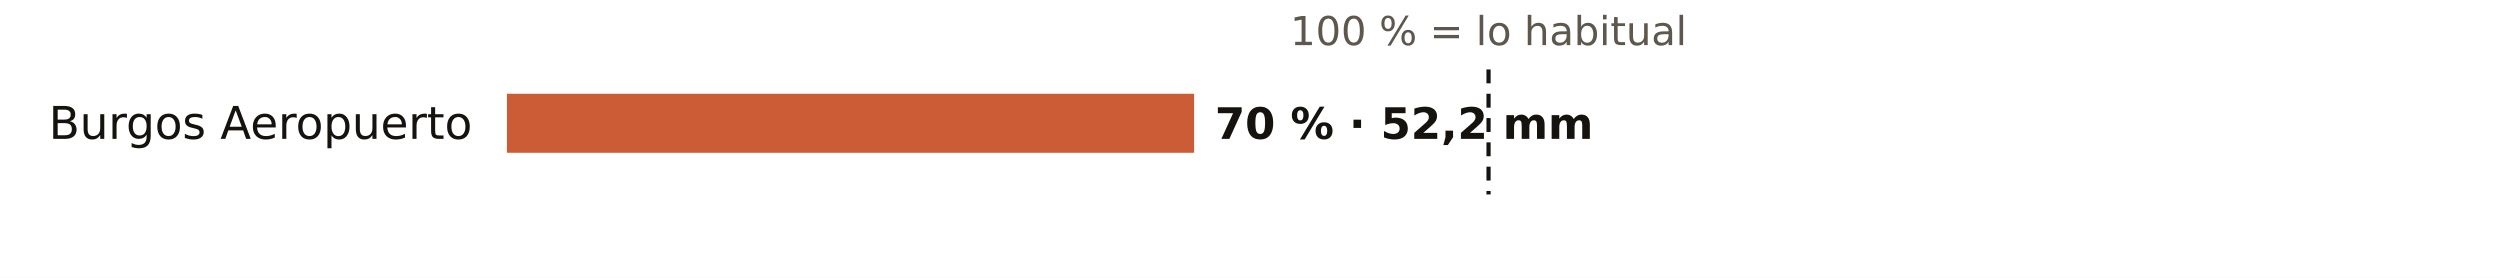
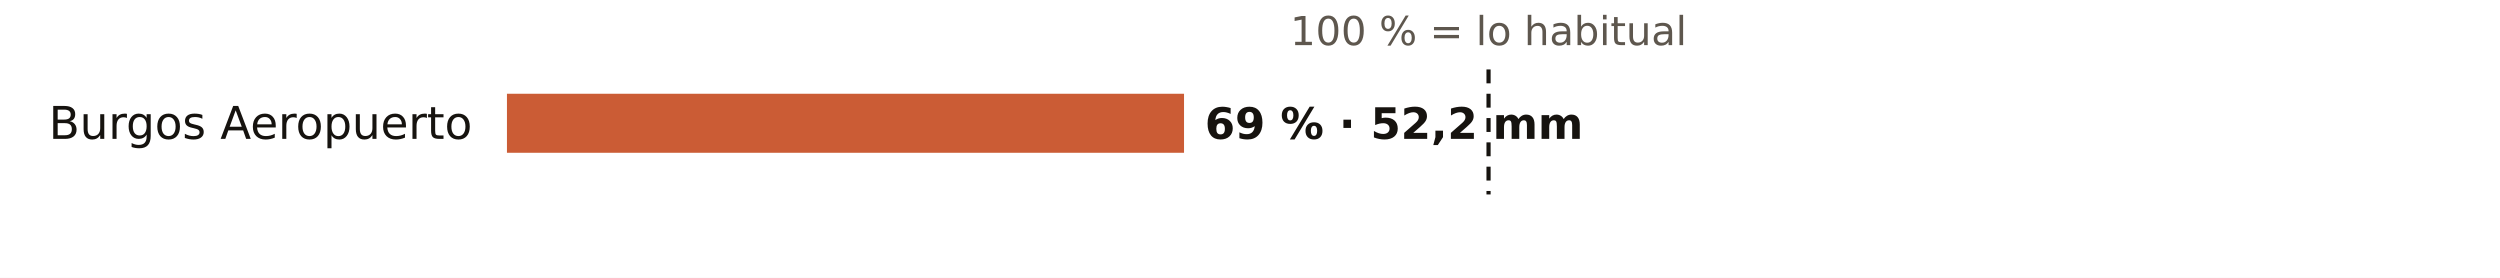
<svg xmlns="http://www.w3.org/2000/svg" viewBox="0 0 720 80" width="720" height="80" role="img" aria-label="El otoño en los pluviómetros de AEMET de Burgos: % de lo habitual">
  <rect width="720" height="80" fill="#FFFFFF" />
  <text x="428.7" y="13.0" font-size="11.5" fill="#5E574E" text-anchor="middle" font-weight="400" font-family="Public Sans, DejaVu Sans, Arial, sans-serif">100 % = lo habitual</text>
  <text x="136.0" y="40.0" font-size="13" fill="#16130F" text-anchor="end" font-weight="500" font-family="Public Sans, DejaVu Sans, Arial, sans-serif">Burgos Aeropuerto</text>
-   <rect x="146" y="27" width="197.9" height="17" fill="#C4461A" opacity="0.88" />
-   <text x="349.9" y="40.0" font-size="12.5" fill="#16130F" text-anchor="start" font-weight="600" font-family="Public Sans, DejaVu Sans, Arial, sans-serif">70 % · 52,2 mm</text>
+   <rect x="146" y="27" width="195.0" height="17" fill="#C4461A" opacity="0.88" />
+   <text x="347.0" y="40.0" font-size="12.5" fill="#16130F" text-anchor="start" font-weight="600" font-family="Public Sans, DejaVu Sans, Arial, sans-serif">69 % · 52,2 mm</text>
  <line x1="428.7" x2="428.7" y1="20" y2="56" stroke="#16130F" stroke-width="1.2" stroke-dasharray="4 3" />
</svg>
